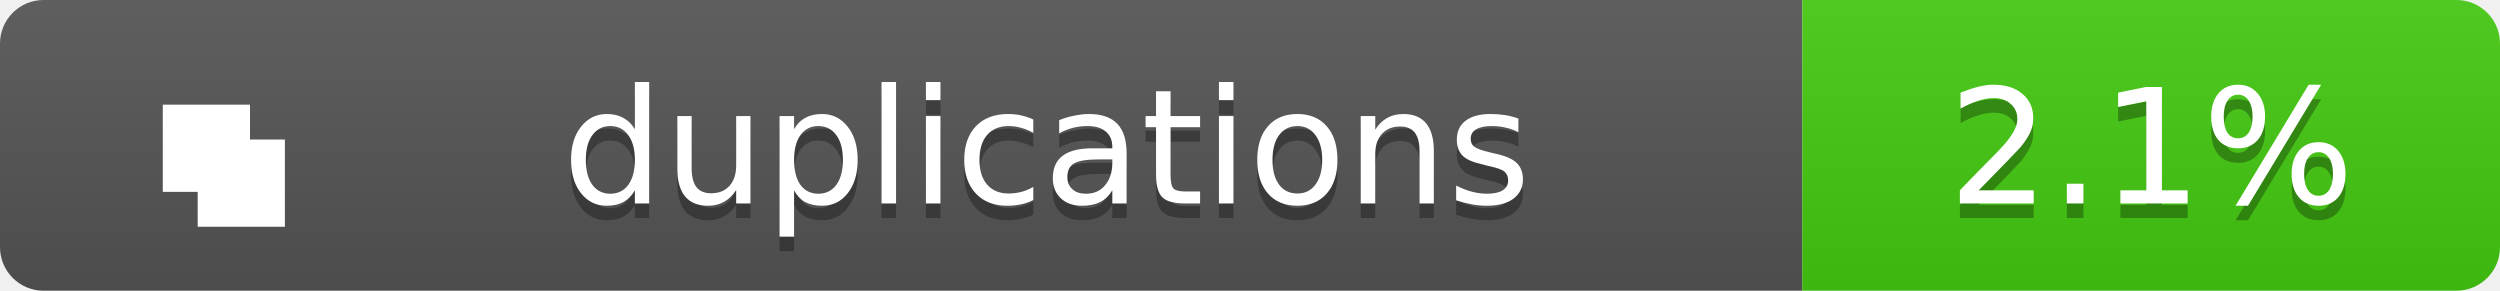
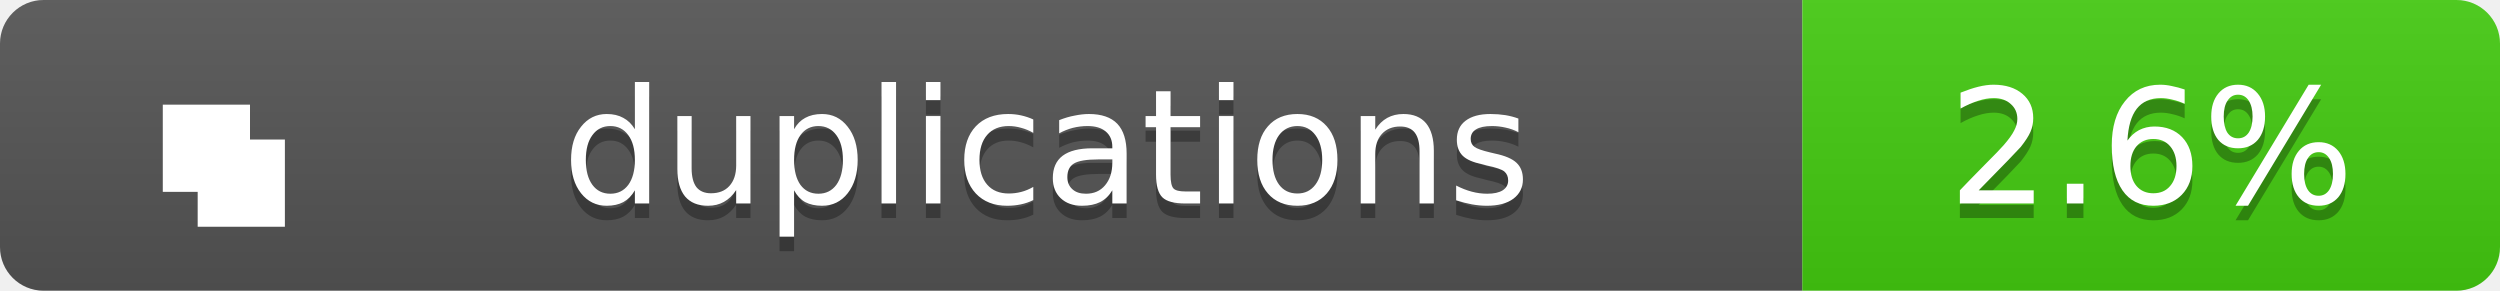
<svg xmlns="http://www.w3.org/2000/svg" width="172" height="20">
  <linearGradient id="b" x2="0" y2="100%">
    <stop offset="0" stop-color="#bbb" stop-opacity=".1" />
    <stop offset="1" stop-opacity=".1" />
  </linearGradient>
  <clipPath id="a">
    <rect width="172" height="20" rx="3" fill="#fff" />
  </clipPath>
  <g clip-path="url(#a)">
    <path fill="#555" d="M0 0h124v20H0z" />
    <path fill="#4c1" d="M124 0h48v20H124z" />
    <path fill="url(#b)" d="M0 0h172v20H0z" />
  </g>
  <g fill="#fff" text-anchor="middle" font-family="Verdana,Geneva,DejaVu Sans,sans-serif" text-rendering="geometricPrecision" font-size="11">
    <g transform="translate(7, 3) scale(0.6)">
      <path d="M7 7h10v10H7zM11 11h10v10H11z" fill="#fff" />
    </g>
    <text x="72.0" y="15" fill="#010101" fill-opacity=".3">duplications</text>
    <text x="72.0" y="14">duplications</text>
-     <text x="148.0" y="15" fill="#010101" fill-opacity=".3">2.1%</text>
-     <text x="148.0" y="14">2.1%</text>
+     <text x="148.0" y="15" fill="#010101" fill-opacity=".3">2.6%</text>
+     <text x="148.0" y="14">2.6%</text>
  </g>
</svg>
